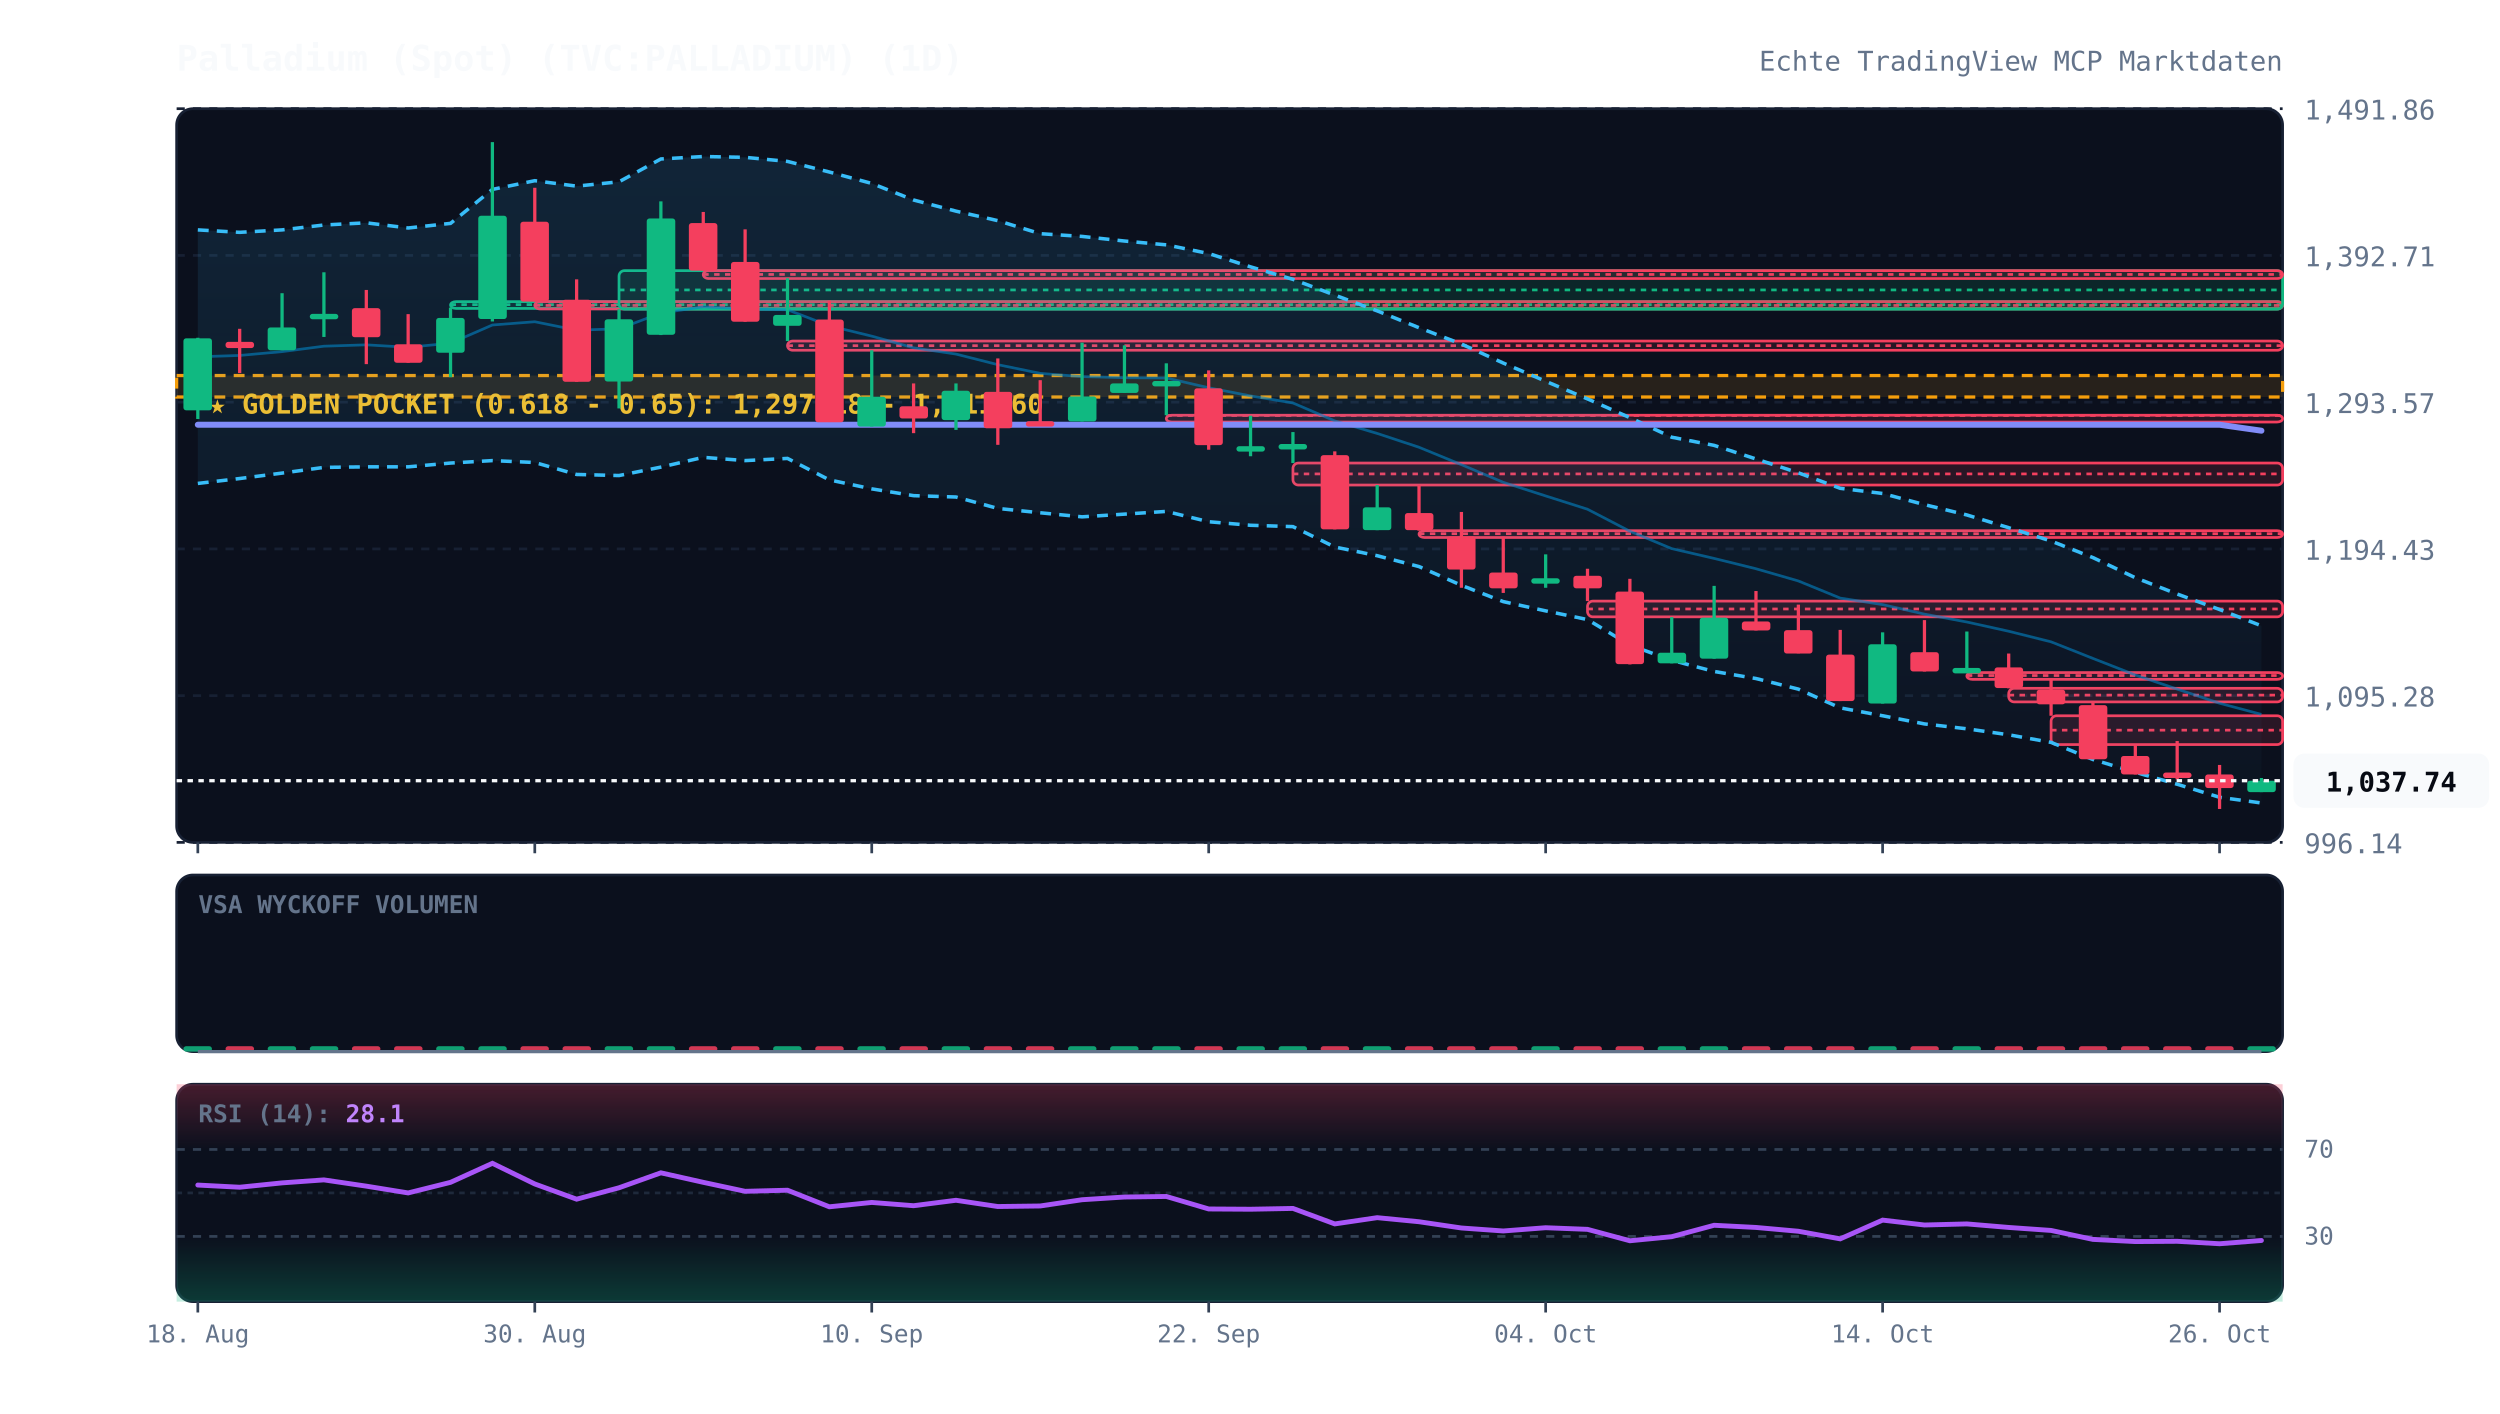
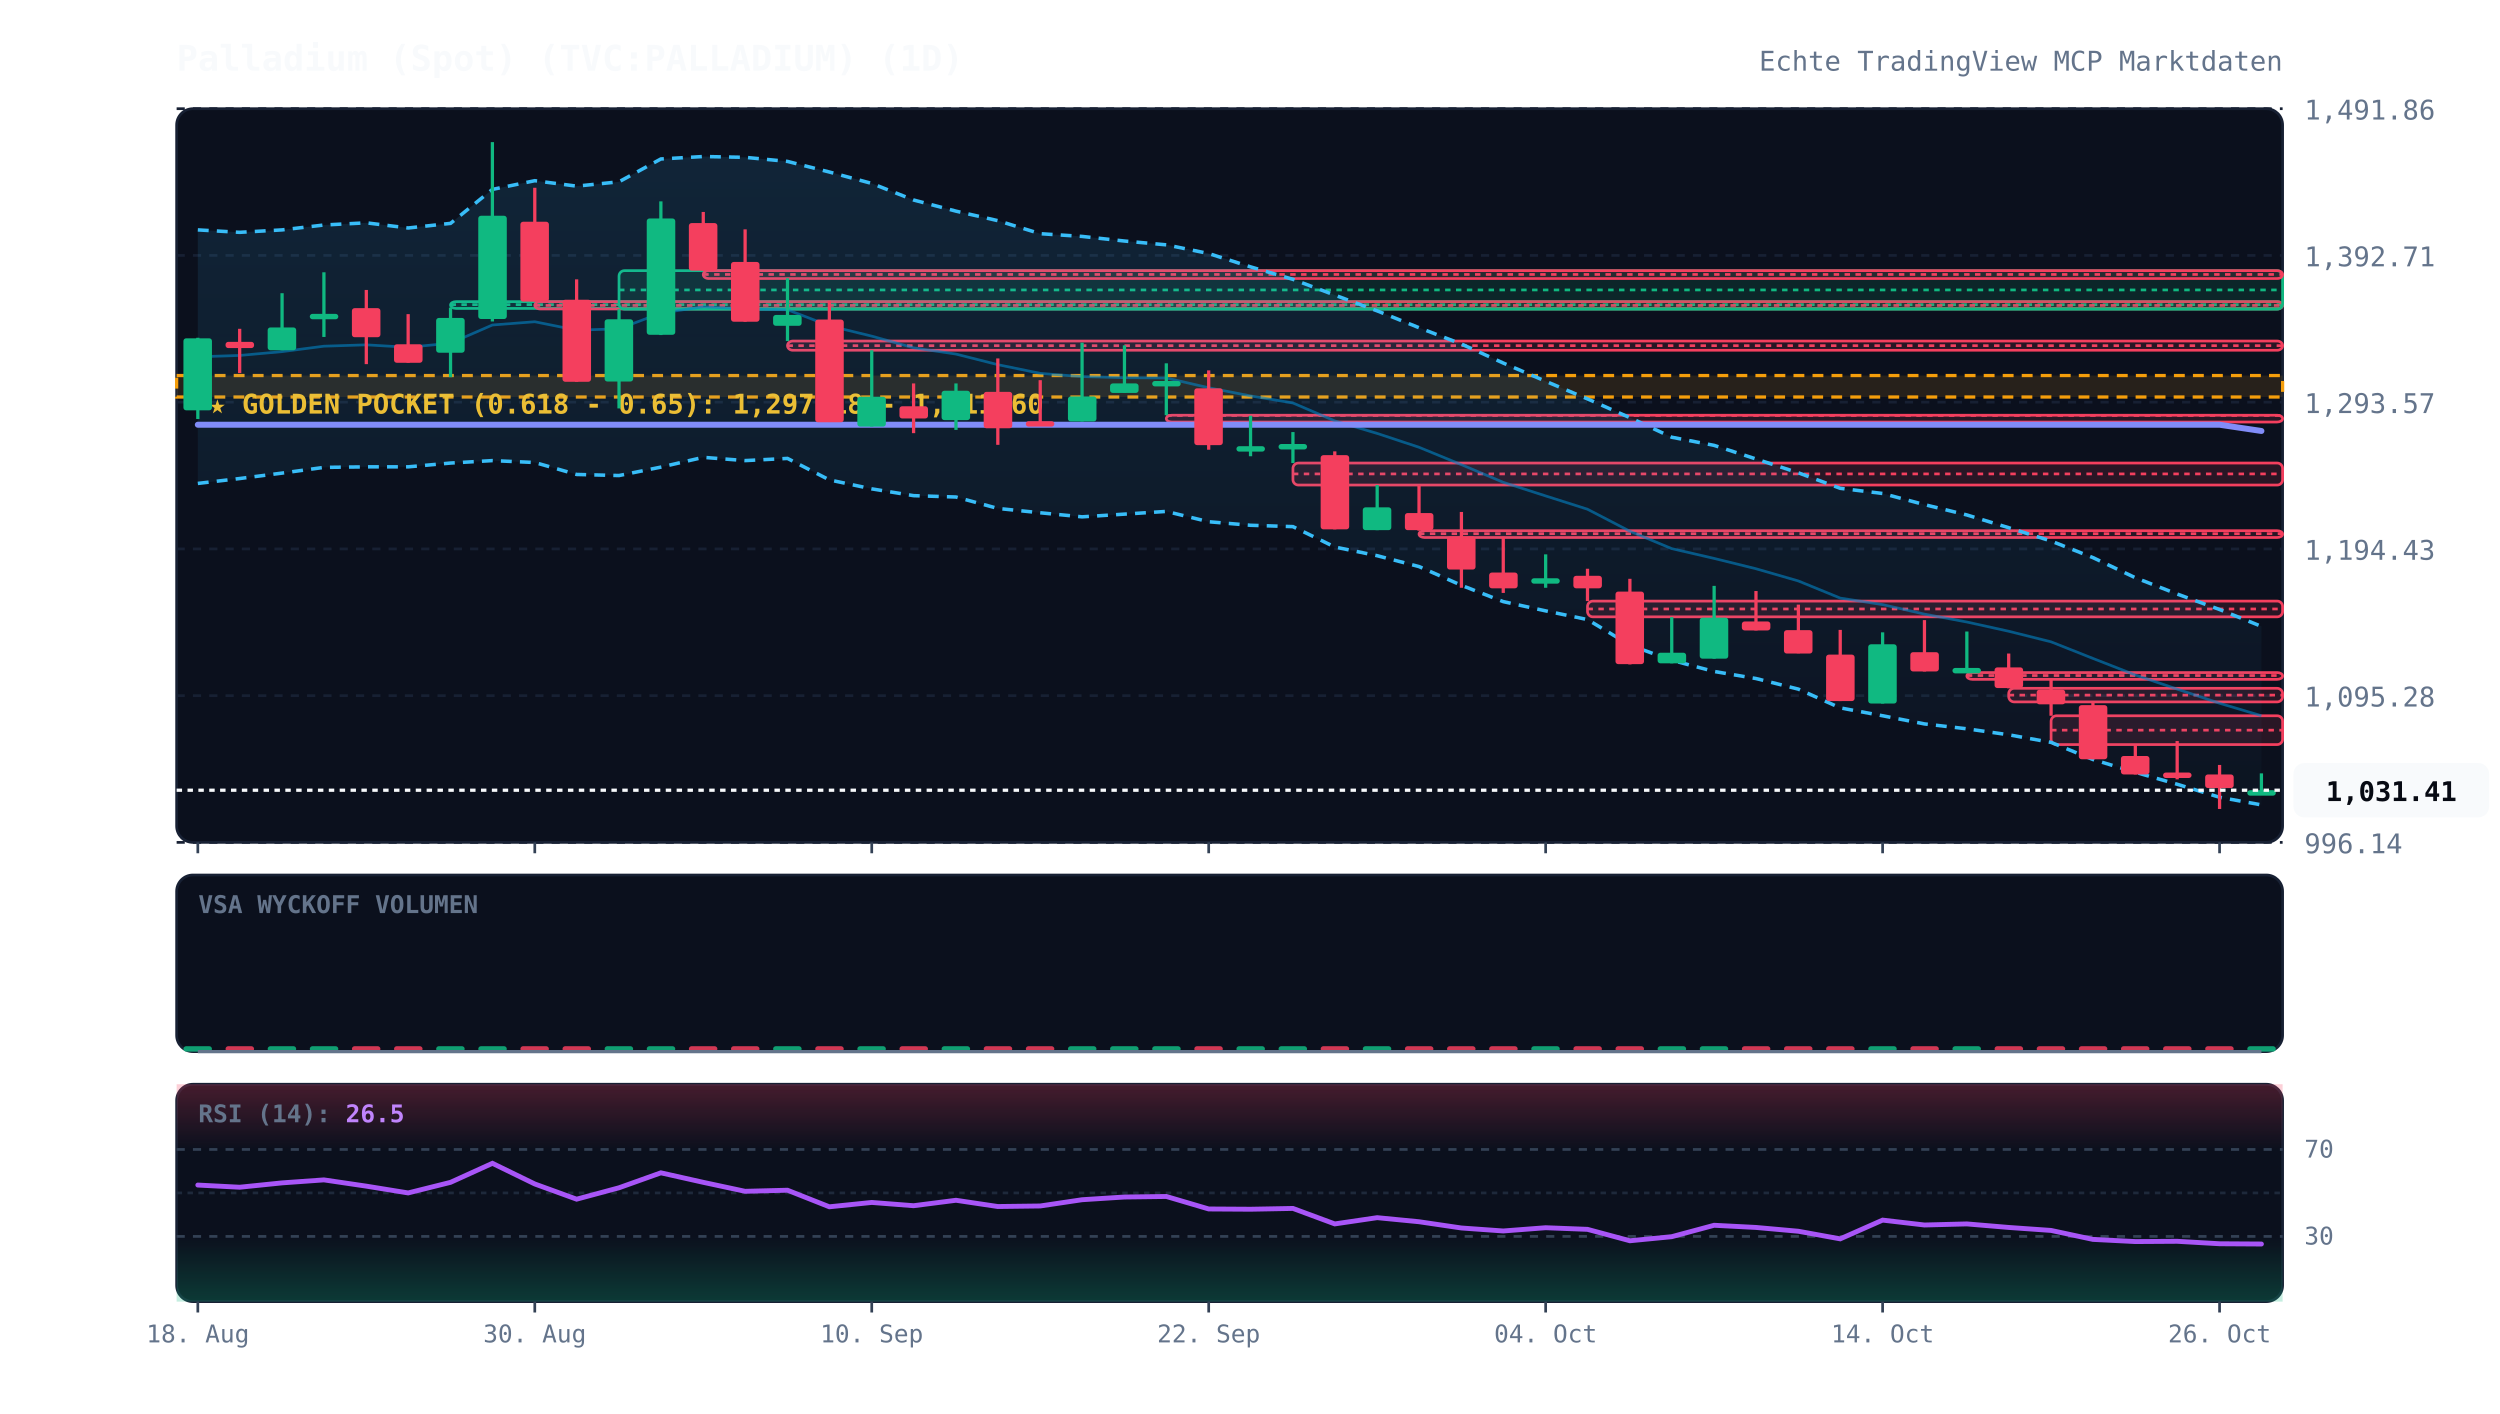
<svg xmlns="http://www.w3.org/2000/svg" viewBox="0 0 920 520" width="100%" height="100%" style="background:#070a13; font-family:'JetBrains Mono', monospace;">
  <defs>
    <linearGradient id="cloud-grad" x1="0%" y1="0%" x2="0%" y2="100%">
      <stop offset="0%" stop-color="#38bdf8" stop-opacity="0.12" />
      <stop offset="100%" stop-color="#38bdf8" stop-opacity="0.02" />
    </linearGradient>
    <linearGradient id="rsi-overbought" x1="0%" y1="0%" x2="0%" y2="100%">
      <stop offset="0%" stop-color="#f43f5e" stop-opacity="0.25" />
      <stop offset="100%" stop-color="#f43f5e" stop-opacity="0.0" />
    </linearGradient>
    <linearGradient id="rsi-oversold" x1="0%" y1="0%" x2="0%" y2="100%">
      <stop offset="0%" stop-color="#10b981" stop-opacity="0.0" />
      <stop offset="100%" stop-color="#10b981" stop-opacity="0.25" />
    </linearGradient>
  </defs>
  <rect x="65" y="40" width="775" height="270" fill="#0b101d" rx="6" stroke="#172033" stroke-width="1" />
  <rect x="65" y="322" width="775" height="65" fill="#0b101d" rx="6" stroke="#172033" stroke-width="1" />
  <rect x="65" y="399" width="775" height="80" fill="#0b101d" rx="6" stroke="#172033" stroke-width="1" />
  <line x1="65" y1="310.0" x2="840" y2="310.0" stroke="#172033" stroke-dasharray="3,3" stroke-width="1" />
  <text x="848" y="314.0" fill="#64748b" font-size="10" text-anchor="start">996.14</text>
  <line x1="65" y1="256.0" x2="840" y2="256.0" stroke="#172033" stroke-dasharray="3,3" stroke-width="1" />
  <text x="848" y="260.0" fill="#64748b" font-size="10" text-anchor="start">1,095.28</text>
  <line x1="65" y1="202.0" x2="840" y2="202.0" stroke="#172033" stroke-dasharray="3,3" stroke-width="1" />
  <text x="848" y="206.0" fill="#64748b" font-size="10" text-anchor="start">1,194.43</text>
  <line x1="65" y1="148.0" x2="840" y2="148.0" stroke="#172033" stroke-dasharray="3,3" stroke-width="1" />
  <text x="848" y="152.0" fill="#64748b" font-size="10" text-anchor="start">1,293.57</text>
  <line x1="65" y1="94.0" x2="840" y2="94.0" stroke="#172033" stroke-dasharray="3,3" stroke-width="1" />
  <text x="848" y="98.0" fill="#64748b" font-size="10" text-anchor="start">1,392.71</text>
  <line x1="65" y1="40.0" x2="840" y2="40.0" stroke="#172033" stroke-dasharray="3,3" stroke-width="1" />
  <text x="848" y="44.0" fill="#64748b" font-size="10" text-anchor="start">1,491.86</text>
  <rect x="65" y="138.2" width="775" height="7.9" fill="rgba(245, 158, 11, 0.12)" stroke="#f59e0b" stroke-dasharray="4,3" stroke-width="1.2" />
  <text x="77" y="152.2" fill="#fbbf24" font-size="10" font-weight="bold">★ GOLDEN POCKET (0.618 - 0.65): 1,297.18 - 1,311.60</text>
  <rect x="165.8" y="111.0" width="674.2" height="2.5" fill="rgba(16, 185, 129, 0.13)" stroke="#10b981" stroke-width="1" rx="2" />
  <line x1="165.8" y1="112.1" x2="840" y2="112.1" stroke="#10b981" stroke-dasharray="2,2" stroke-width="1" />
  <rect x="196.8" y="111.0" width="643.2" height="2.7" fill="rgba(244, 63, 94, 0.13)" stroke="#f43f5e" stroke-width="1" rx="2" />
  <line x1="196.8" y1="112.4" x2="840" y2="112.4" stroke="#f43f5e" stroke-dasharray="2,2" stroke-width="1" />
  <rect x="227.8" y="99.6" width="612.2" height="14.2" fill="rgba(16, 185, 129, 0.13)" stroke="#10b981" stroke-width="1" rx="2" />
  <line x1="227.8" y1="106.7" x2="840" y2="106.7" stroke="#10b981" stroke-dasharray="2,2" stroke-width="1" />
  <rect x="258.8" y="99.6" width="581.2" height="2.9" fill="rgba(244, 63, 94, 0.13)" stroke="#f43f5e" stroke-width="1" rx="2" />
  <line x1="258.8" y1="101.0" x2="840" y2="101.0" stroke="#f43f5e" stroke-dasharray="2,2" stroke-width="1" />
  <rect x="289.8" y="125.5" width="550.2" height="3.4" fill="rgba(244, 63, 94, 0.13)" stroke="#f43f5e" stroke-width="1" rx="2" />
  <line x1="289.8" y1="127.2" x2="840" y2="127.2" stroke="#f43f5e" stroke-dasharray="2,2" stroke-width="1" />
  <rect x="429.2" y="152.8" width="410.8" height="2.5" fill="rgba(244, 63, 94, 0.13)" stroke="#f43f5e" stroke-width="1" rx="2" />
  <line x1="429.2" y1="152.9" x2="840" y2="152.9" stroke="#f43f5e" stroke-dasharray="2,2" stroke-width="1" />
  <rect x="475.8" y="170.4" width="364.2" height="8.1" fill="rgba(244, 63, 94, 0.13)" stroke="#f43f5e" stroke-width="1" rx="2" />
  <line x1="475.8" y1="174.4" x2="840" y2="174.4" stroke="#f43f5e" stroke-dasharray="2,2" stroke-width="1" />
  <rect x="522.2" y="195.3" width="317.8" height="2.5" fill="rgba(244, 63, 94, 0.13)" stroke="#f43f5e" stroke-width="1" rx="2" />
  <line x1="522.2" y1="196.4" x2="840" y2="196.4" stroke="#f43f5e" stroke-dasharray="2,2" stroke-width="1" />
  <rect x="584.2" y="221.2" width="255.8" height="5.8" fill="rgba(244, 63, 94, 0.13)" stroke="#f43f5e" stroke-width="1" rx="2" />
  <line x1="584.2" y1="224.1" x2="840" y2="224.1" stroke="#f43f5e" stroke-dasharray="2,2" stroke-width="1" />
  <rect x="723.8" y="247.5" width="116.2" height="2.5" fill="rgba(244, 63, 94, 0.13)" stroke="#f43f5e" stroke-width="1" rx="2" />
  <line x1="723.8" y1="248.6" x2="840" y2="248.6" stroke="#f43f5e" stroke-dasharray="2,2" stroke-width="1" />
  <rect x="739.2" y="253.3" width="100.8" height="5.0" fill="rgba(244, 63, 94, 0.13)" stroke="#f43f5e" stroke-width="1" rx="2" />
  <line x1="739.2" y1="255.8" x2="840" y2="255.8" stroke="#f43f5e" stroke-dasharray="2,2" stroke-width="1" />
  <rect x="754.8" y="263.4" width="85.2" height="10.6" fill="rgba(244, 63, 94, 0.13)" stroke="#f43f5e" stroke-width="1" rx="2" />
  <line x1="754.8" y1="268.7" x2="840" y2="268.7" stroke="#f43f5e" stroke-dasharray="2,2" stroke-width="1" />
-   <polygon points="72.8,84.6 88.2,85.5 103.8,84.6 119.2,82.8 134.8,82.0 150.2,83.9 165.8,82.2 181.2,69.7 196.8,66.5 212.2,68.5 227.8,66.9 243.2,58.5 258.8,57.6 274.2,57.9 289.8,59.4 305.2,63.3 320.8,67.5 336.2,73.6 351.8,77.7 367.2,81.2 382.8,86.0 398.2,87.0 413.8,88.7 429.2,90.1 444.8,93.3 460.2,98.2 475.8,102.8 491.2,108.6 506.8,114.4 522.2,120.6 537.8,126.6 553.2,133.6 568.8,140.3 584.2,146.8 599.8,153.7 615.2,160.9 630.8,163.9 646.2,168.9 661.8,174.0 677.2,179.7 692.8,181.6 708.2,185.7 723.8,189.5 739.2,194.2 754.8,199.1 770.2,205.2 785.8,212.6 801.2,218.6 816.8,224.3 832.2,230.3 832.2,295.5 816.8,293.4 801.2,288.6 785.8,284.2 770.2,279.5 754.8,273.2 739.2,270.4 723.8,268.2 708.2,266.4 692.8,263.4 677.2,260.5 661.8,253.6 646.2,249.7 630.8,247.1 615.2,243.0 599.8,237.4 584.2,228.0 568.8,224.8 553.2,221.4 537.8,215.4 522.2,208.5 506.8,204.5 491.2,201.3 475.8,193.8 460.2,193.3 444.8,192.0 429.2,188.2 413.8,189.2 398.2,190.2 382.8,188.7 367.2,187.1 351.8,182.9 336.2,182.4 320.8,179.9 305.2,176.6 289.8,168.7 274.2,169.5 258.8,168.3 243.2,171.9 227.8,175.0 212.2,174.6 196.8,170.2 181.2,169.5 165.8,170.4 150.2,171.8 134.8,171.8 119.2,172.0 103.8,174.1 88.2,176.1 72.8,177.9" fill="url(#cloud-grad)" />
-   <polyline points="72.8,84.6 88.2,85.5 103.8,84.6 119.2,82.8 134.8,82.0 150.2,83.9 165.8,82.2 181.2,69.7 196.8,66.5 212.2,68.5 227.8,66.9 243.2,58.5 258.8,57.6 274.2,57.9 289.8,59.4 305.2,63.3 320.8,67.5 336.2,73.6 351.8,77.7 367.2,81.2 382.8,86.0 398.2,87.0 413.8,88.7 429.2,90.1 444.8,93.3 460.2,98.2 475.8,102.8 491.2,108.6 506.8,114.4 522.2,120.6 537.8,126.6 553.2,133.6 568.8,140.3 584.2,146.8 599.8,153.7 615.2,160.9 630.8,163.9 646.2,168.9 661.8,174.0 677.2,179.7 692.8,181.6 708.2,185.7 723.8,189.5 739.2,194.2 754.8,199.1 770.2,205.2 785.8,212.6 801.2,218.6 816.8,224.3 832.2,230.3" fill="none" stroke="#38bdf8" stroke-width="1.3" stroke-dasharray="4,3" />
-   <polyline points="72.8,177.9 88.2,176.1 103.8,174.1 119.2,172.0 134.8,171.8 150.2,171.8 165.8,170.4 181.2,169.5 196.8,170.2 212.2,174.6 227.8,175.0 243.2,171.9 258.8,168.3 274.2,169.5 289.8,168.7 305.2,176.6 320.8,179.9 336.2,182.4 351.8,182.9 367.2,187.1 382.8,188.7 398.2,190.2 413.8,189.2 429.2,188.2 444.8,192.0 460.2,193.3 475.8,193.8 491.2,201.3 506.8,204.5 522.2,208.5 537.8,215.4 553.2,221.4 568.8,224.8 584.2,228.0 599.8,237.4 615.2,243.0 630.8,247.1 646.2,249.7 661.8,253.6 677.2,260.5 692.8,263.4 708.2,266.4 723.8,268.2 739.2,270.4 754.8,273.2 770.2,279.5 785.8,284.2 801.2,288.6 816.8,293.4 832.2,295.5" fill="none" stroke="#38bdf8" stroke-width="1.3" stroke-dasharray="4,3" />
-   <polyline points="72.8,131.3 88.2,130.8 103.8,129.4 119.2,127.4 134.8,126.9 150.2,127.8 165.8,126.3 181.2,119.6 196.8,118.4 212.2,121.5 227.8,121.0 243.2,115.2 258.8,112.9 274.2,113.7 289.8,114.0 305.2,119.9 320.8,123.7 336.2,128.0 351.8,130.3 367.2,134.2 382.8,137.4 398.2,138.6 413.8,139.0 429.2,139.1 444.8,142.7 460.2,145.7 475.8,148.3 491.2,154.9 506.8,159.5 522.2,164.6 537.8,171.0 553.2,177.5 568.8,182.5 584.2,187.4 599.8,195.5 615.2,201.9 630.8,205.5 646.2,209.3 661.8,213.8 677.2,220.1 692.8,222.5 708.2,226.0 723.8,228.9 739.2,232.3 754.8,236.2 770.2,242.3 785.8,248.4 801.2,253.6 816.8,258.8 832.2,262.9" fill="none" stroke="#0284c7" stroke-width="1.0" stroke-opacity="0.6" />
-   <polyline points="72.8,156.3 88.2,156.3 103.8,156.3 119.2,156.3 134.8,156.3 150.2,156.3 165.8,156.3 181.2,156.3 196.8,156.3 212.2,156.3 227.8,156.3 243.2,156.3 258.8,156.3 274.2,156.3 289.8,156.3 305.2,156.3 320.8,156.3 336.2,156.3 351.8,156.3 367.2,156.3 382.8,156.3 398.2,156.3 413.8,156.3 429.2,156.3 444.8,156.3 460.2,156.3 475.8,156.3 491.2,156.3 506.8,156.3 522.2,156.3 537.8,156.3 553.2,156.3 568.8,156.3 584.2,156.3 599.8,156.3 615.2,156.3 630.8,156.3 646.2,156.3 661.8,156.3 677.2,156.3 692.8,156.3 708.2,156.3 723.8,156.3 739.2,156.3 754.8,156.3 770.2,156.3 785.8,156.3 801.2,156.3 816.8,156.3 832.2,158.5" fill="none" stroke="#818cf8" stroke-width="2.2" stroke-linecap="round" />
+   <polygon points="72.8,84.6 88.2,85.5 103.8,84.6 119.2,82.8 134.8,82.0 150.2,83.9 165.8,82.2 181.2,69.7 196.8,66.5 212.2,68.5 227.8,66.9 243.2,58.5 258.8,57.6 274.2,57.9 289.8,59.4 305.2,63.3 320.8,67.5 336.2,73.6 351.8,77.7 367.2,81.2 382.8,86.0 398.2,87.0 413.8,88.7 429.2,90.1 444.8,93.3 460.2,98.2 475.8,102.8 491.2,108.6 506.8,114.4 522.2,120.6 537.8,126.6 553.2,133.6 568.8,140.3 584.2,146.8 599.8,153.7 615.2,160.9 630.8,163.9 646.2,168.9 661.8,174.0 677.2,179.7 692.8,181.6 708.2,185.7 723.8,189.5 739.2,194.2 754.8,199.1 770.2,205.2 785.8,212.6 801.2,218.6 816.8,224.3 832.2,230.5 832.2,296.2 816.8,293.4 801.2,288.6 785.8,284.2 770.2,279.5 754.8,273.2 739.2,270.4 723.8,268.2 708.2,266.4 692.8,263.4 677.2,260.5 661.8,253.6 646.2,249.7 630.8,247.1 615.2,243.0 599.8,237.4 584.2,228.0 568.8,224.8 553.2,221.4 537.8,215.4 522.2,208.5 506.8,204.5 491.2,201.3 475.8,193.8 460.2,193.3 444.8,192.0 429.2,188.2 413.8,189.2 398.2,190.2 382.8,188.7 367.2,187.1 351.8,182.9 336.2,182.4 320.8,179.9 305.2,176.6 289.8,168.7 274.2,169.5 258.8,168.3 243.2,171.9 227.8,175.0 212.2,174.6 196.8,170.2 181.2,169.5 165.8,170.4 150.2,171.8 134.8,171.8 119.2,172.0 103.8,174.1 88.2,176.1 72.8,177.9" fill="url(#cloud-grad)" />
+   <polyline points="72.8,84.6 88.2,85.5 103.8,84.6 119.2,82.8 134.8,82.0 150.2,83.9 165.8,82.2 181.2,69.7 196.8,66.5 212.2,68.5 227.8,66.9 243.2,58.5 258.8,57.6 274.2,57.9 289.8,59.4 305.2,63.3 320.8,67.5 336.2,73.6 351.8,77.7 367.2,81.2 382.8,86.0 398.2,87.0 413.8,88.7 429.2,90.1 444.8,93.3 460.2,98.2 475.8,102.8 491.2,108.6 506.8,114.4 522.2,120.6 537.8,126.6 553.2,133.6 568.8,140.3 584.2,146.8 599.8,153.7 615.2,160.9 630.8,163.9 646.2,168.9 661.8,174.0 677.2,179.7 692.8,181.6 708.2,185.7 723.8,189.5 739.2,194.2 754.8,199.1 770.2,205.2 785.8,212.6 801.2,218.6 816.8,224.3 832.2,230.5" fill="none" stroke="#38bdf8" stroke-width="1.3" stroke-dasharray="4,3" />
+   <polyline points="72.8,177.9 88.2,176.1 103.8,174.1 119.2,172.0 134.8,171.8 150.2,171.8 165.8,170.4 181.2,169.5 196.8,170.2 212.2,174.6 227.8,175.0 243.2,171.9 258.8,168.3 274.2,169.5 289.8,168.7 305.2,176.6 320.8,179.9 336.2,182.4 351.8,182.9 367.2,187.1 382.8,188.7 398.2,190.2 413.8,189.2 429.2,188.2 444.8,192.0 460.2,193.3 475.8,193.8 491.2,201.3 506.8,204.5 522.2,208.5 537.8,215.4 553.2,221.4 568.8,224.8 584.2,228.0 599.8,237.4 615.2,243.0 630.8,247.1 646.2,249.7 661.8,253.6 677.2,260.5 692.8,263.4 708.2,266.4 723.8,268.2 739.2,270.4 754.8,273.2 770.2,279.5 785.8,284.2 801.2,288.6 816.8,293.4 832.2,296.2" fill="none" stroke="#38bdf8" stroke-width="1.3" stroke-dasharray="4,3" />
+   <polyline points="72.8,131.3 88.2,130.8 103.8,129.4 119.2,127.4 134.8,126.9 150.2,127.8 165.8,126.3 181.2,119.6 196.8,118.4 212.2,121.5 227.8,121.0 243.2,115.2 258.8,112.9 274.2,113.7 289.8,114.0 305.2,119.9 320.8,123.7 336.2,128.0 351.8,130.3 367.2,134.2 382.8,137.4 398.2,138.6 413.8,139.0 429.2,139.1 444.8,142.7 460.2,145.7 475.8,148.3 491.2,154.9 506.8,159.5 522.2,164.6 537.8,171.0 553.2,177.5 568.8,182.5 584.2,187.4 599.8,195.5 615.2,201.9 630.8,205.5 646.2,209.3 661.8,213.8 677.2,220.1 692.8,222.5 708.2,226.0 723.8,228.9 739.2,232.3 754.8,236.2 770.2,242.3 785.8,248.4 801.2,253.6 816.8,258.8 832.2,263.4" fill="none" stroke="#0284c7" stroke-width="1.0" stroke-opacity="0.6" />
+   <polyline points="72.8,156.3 88.2,156.3 103.8,156.3 119.2,156.3 134.8,156.3 150.2,156.3 165.8,156.3 181.2,156.3 196.8,156.3 212.2,156.3 227.8,156.3 243.2,156.3 258.8,156.3 274.2,156.3 289.8,156.3 305.2,156.3 320.8,156.3 336.2,156.3 351.8,156.3 367.2,156.3 382.8,156.3 398.2,156.3 413.8,156.3 429.2,156.3 444.8,156.3 460.2,156.3 475.8,156.3 491.2,156.3 506.8,156.3 522.2,156.3 537.8,156.3 553.2,156.3 568.8,156.3 584.2,156.3 599.8,156.3 615.2,156.3 630.8,156.3 646.2,156.3 661.8,156.3 677.2,156.3 692.8,156.3 708.2,156.3 723.8,156.3 739.2,156.3 754.8,156.3 770.2,156.3 785.8,156.3 801.2,156.3 816.8,156.3 832.2,158.6" fill="none" stroke="#818cf8" stroke-width="2.2" stroke-linecap="round" />
  <line x1="72.8" y1="124.3" x2="72.8" y2="154.2" stroke="#10b981" stroke-width="1.2" />
  <rect x="67.5" y="124.5" width="10.5" height="26.5" fill="#10b981" rx="1" />
  <line x1="88.2" y1="121.0" x2="88.2" y2="137.3" stroke="#f43f5e" stroke-width="1.2" />
  <rect x="83.0" y="125.8" width="10.5" height="2.3" fill="#f43f5e" rx="1" />
  <line x1="103.8" y1="107.9" x2="103.8" y2="128.9" stroke="#10b981" stroke-width="1.2" />
  <rect x="98.5" y="120.5" width="10.5" height="8.4" fill="#10b981" rx="1" />
  <line x1="119.2" y1="100.2" x2="119.2" y2="124.0" stroke="#10b981" stroke-width="1.2" />
  <rect x="114.0" y="115.5" width="10.5" height="2.0" fill="#10b981" rx="1" />
  <line x1="134.8" y1="106.7" x2="134.8" y2="134.0" stroke="#f43f5e" stroke-width="1.2" />
  <rect x="129.5" y="113.4" width="10.5" height="10.7" fill="#f43f5e" rx="1" />
  <line x1="150.2" y1="115.6" x2="150.2" y2="133.5" stroke="#f43f5e" stroke-width="1.2" />
  <rect x="145.0" y="126.7" width="10.5" height="6.8" fill="#f43f5e" rx="1" />
  <line x1="165.8" y1="113.2" x2="165.8" y2="138.8" stroke="#10b981" stroke-width="1.2" />
  <rect x="160.5" y="117.0" width="10.5" height="12.8" fill="#10b981" rx="1" />
  <line x1="181.2" y1="52.3" x2="181.2" y2="118.3" stroke="#10b981" stroke-width="1.2" />
  <rect x="176.0" y="79.4" width="10.5" height="38.0" fill="#10b981" rx="1" />
  <line x1="196.8" y1="69.1" x2="196.8" y2="111.0" stroke="#f43f5e" stroke-width="1.2" />
  <rect x="191.5" y="81.6" width="10.5" height="29.4" fill="#f43f5e" rx="1" />
  <line x1="212.2" y1="102.8" x2="212.2" y2="140.5" stroke="#f43f5e" stroke-width="1.2" />
  <rect x="207.0" y="110.3" width="10.5" height="30.2" fill="#f43f5e" rx="1" />
  <line x1="227.8" y1="113.8" x2="227.8" y2="150.3" stroke="#10b981" stroke-width="1.2" />
  <rect x="222.5" y="117.5" width="10.5" height="22.9" fill="#10b981" rx="1" />
  <line x1="243.2" y1="74.1" x2="243.2" y2="123.3" stroke="#10b981" stroke-width="1.2" />
  <rect x="238.0" y="80.4" width="10.5" height="42.8" fill="#10b981" rx="1" />
  <line x1="258.8" y1="78.0" x2="258.8" y2="99.6" stroke="#f43f5e" stroke-width="1.2" />
  <rect x="253.5" y="82.1" width="10.5" height="17.5" fill="#f43f5e" rx="1" />
  <line x1="274.2" y1="84.4" x2="274.2" y2="118.4" stroke="#f43f5e" stroke-width="1.2" />
  <rect x="269.0" y="96.4" width="10.5" height="22.0" fill="#f43f5e" rx="1" />
  <line x1="289.8" y1="102.4" x2="289.8" y2="125.5" stroke="#10b981" stroke-width="1.2" />
  <rect x="284.5" y="115.9" width="10.5" height="4.0" fill="#10b981" rx="1" />
  <line x1="305.2" y1="110.6" x2="305.2" y2="155.3" stroke="#f43f5e" stroke-width="1.2" />
  <rect x="300.0" y="117.6" width="10.5" height="37.8" fill="#f43f5e" rx="1" />
  <line x1="320.8" y1="128.9" x2="320.8" y2="157.0" stroke="#10b981" stroke-width="1.2" />
  <rect x="315.5" y="146.0" width="10.5" height="11.0" fill="#10b981" rx="1" />
  <line x1="336.2" y1="141.1" x2="336.2" y2="159.4" stroke="#f43f5e" stroke-width="1.2" />
  <rect x="331.0" y="149.5" width="10.5" height="4.5" fill="#f43f5e" rx="1" />
  <line x1="351.8" y1="141.1" x2="351.8" y2="158.2" stroke="#10b981" stroke-width="1.2" />
  <rect x="346.5" y="143.8" width="10.5" height="10.8" fill="#10b981" rx="1" />
  <line x1="367.2" y1="131.9" x2="367.2" y2="163.7" stroke="#f43f5e" stroke-width="1.2" />
  <rect x="362.0" y="144.2" width="10.5" height="13.4" fill="#f43f5e" rx="1" />
  <line x1="382.8" y1="139.9" x2="382.8" y2="156.7" stroke="#f43f5e" stroke-width="1.2" />
  <rect x="377.5" y="155.0" width="10.5" height="2.0" fill="#f43f5e" rx="1" />
  <line x1="398.2" y1="126.1" x2="398.2" y2="155.1" stroke="#10b981" stroke-width="1.2" />
  <rect x="393.0" y="145.9" width="10.5" height="9.2" fill="#10b981" rx="1" />
  <line x1="413.8" y1="127.1" x2="413.8" y2="144.5" stroke="#10b981" stroke-width="1.2" />
  <rect x="408.5" y="141.1" width="10.5" height="3.5" fill="#10b981" rx="1" />
  <line x1="429.2" y1="133.7" x2="429.2" y2="152.8" stroke="#10b981" stroke-width="1.2" />
  <rect x="424.0" y="140.2" width="10.5" height="2.0" fill="#10b981" rx="1" />
  <line x1="444.8" y1="136.3" x2="444.8" y2="165.5" stroke="#f43f5e" stroke-width="1.2" />
  <rect x="439.5" y="142.9" width="10.5" height="20.9" fill="#f43f5e" rx="1" />
  <line x1="460.2" y1="153.0" x2="460.2" y2="167.9" stroke="#10b981" stroke-width="1.2" />
  <rect x="455.0" y="164.2" width="10.5" height="2.0" fill="#10b981" rx="1" />
  <line x1="475.8" y1="159.0" x2="475.8" y2="170.4" stroke="#10b981" stroke-width="1.2" />
  <rect x="470.5" y="163.4" width="10.5" height="2.0" fill="#10b981" rx="1" />
  <line x1="491.2" y1="166.1" x2="491.2" y2="194.8" stroke="#f43f5e" stroke-width="1.2" />
  <rect x="486.0" y="167.5" width="10.5" height="27.3" fill="#f43f5e" rx="1" />
  <line x1="506.8" y1="178.5" x2="506.8" y2="195.1" stroke="#10b981" stroke-width="1.2" />
  <rect x="501.5" y="186.7" width="10.5" height="8.4" fill="#10b981" rx="1" />
  <line x1="522.2" y1="178.5" x2="522.2" y2="195.3" stroke="#f43f5e" stroke-width="1.2" />
  <rect x="517.0" y="188.8" width="10.5" height="6.3" fill="#f43f5e" rx="1" />
  <line x1="537.8" y1="188.4" x2="537.8" y2="216.3" stroke="#f43f5e" stroke-width="1.2" />
  <rect x="532.5" y="197.4" width="10.5" height="12.2" fill="#f43f5e" rx="1" />
  <line x1="553.2" y1="197.5" x2="553.2" y2="218.2" stroke="#f43f5e" stroke-width="1.2" />
  <rect x="548.0" y="210.7" width="10.5" height="5.8" fill="#f43f5e" rx="1" />
  <line x1="568.8" y1="204.0" x2="568.8" y2="216.3" stroke="#10b981" stroke-width="1.2" />
  <rect x="563.5" y="212.8" width="10.5" height="2.0" fill="#10b981" rx="1" />
  <line x1="584.2" y1="209.3" x2="584.2" y2="221.2" stroke="#f43f5e" stroke-width="1.2" />
  <rect x="579.0" y="211.9" width="10.5" height="4.6" fill="#f43f5e" rx="1" />
  <line x1="599.8" y1="213.0" x2="599.8" y2="244.5" stroke="#f43f5e" stroke-width="1.2" />
  <rect x="594.5" y="217.7" width="10.5" height="26.7" fill="#f43f5e" rx="1" />
  <line x1="615.2" y1="227.1" x2="615.2" y2="244.1" stroke="#10b981" stroke-width="1.2" />
  <rect x="610.0" y="240.2" width="10.5" height="3.9" fill="#10b981" rx="1" />
  <line x1="630.8" y1="215.6" x2="630.8" y2="242.4" stroke="#10b981" stroke-width="1.2" />
  <rect x="625.5" y="227.3" width="10.5" height="15.1" fill="#10b981" rx="1" />
  <line x1="646.2" y1="217.5" x2="646.2" y2="232.0" stroke="#f43f5e" stroke-width="1.2" />
  <rect x="641.0" y="228.7" width="10.5" height="3.3" fill="#f43f5e" rx="1" />
  <line x1="661.8" y1="222.5" x2="661.8" y2="240.4" stroke="#f43f5e" stroke-width="1.2" />
  <rect x="656.5" y="231.9" width="10.5" height="8.6" fill="#f43f5e" rx="1" />
  <line x1="677.2" y1="231.8" x2="677.2" y2="258.0" stroke="#f43f5e" stroke-width="1.2" />
  <rect x="672.0" y="240.9" width="10.5" height="17.1" fill="#f43f5e" rx="1" />
  <line x1="692.8" y1="232.7" x2="692.8" y2="258.9" stroke="#10b981" stroke-width="1.2" />
  <rect x="687.5" y="237.1" width="10.5" height="21.8" fill="#10b981" rx="1" />
  <line x1="708.2" y1="228.2" x2="708.2" y2="247.1" stroke="#f43f5e" stroke-width="1.2" />
  <rect x="703.0" y="240.0" width="10.5" height="7.1" fill="#f43f5e" rx="1" />
  <line x1="723.8" y1="232.4" x2="723.8" y2="247.5" stroke="#10b981" stroke-width="1.2" />
  <rect x="718.5" y="245.8" width="10.5" height="2.0" fill="#10b981" rx="1" />
  <line x1="739.2" y1="240.5" x2="739.2" y2="253.3" stroke="#f43f5e" stroke-width="1.2" />
  <rect x="734.0" y="245.6" width="10.5" height="7.6" fill="#f43f5e" rx="1" />
  <line x1="754.8" y1="249.7" x2="754.8" y2="263.4" stroke="#f43f5e" stroke-width="1.2" />
  <rect x="749.5" y="253.8" width="10.5" height="5.4" fill="#f43f5e" rx="1" />
  <line x1="770.2" y1="258.3" x2="770.2" y2="279.4" stroke="#f43f5e" stroke-width="1.2" />
  <rect x="765.0" y="259.5" width="10.5" height="19.9" fill="#f43f5e" rx="1" />
  <line x1="785.8" y1="274.0" x2="785.8" y2="285.0" stroke="#f43f5e" stroke-width="1.2" />
  <rect x="780.5" y="278.2" width="10.5" height="6.8" fill="#f43f5e" rx="1" />
  <line x1="801.2" y1="272.7" x2="801.2" y2="286.8" stroke="#f43f5e" stroke-width="1.2" />
  <rect x="796.0" y="284.3" width="10.5" height="2.0" fill="#f43f5e" rx="1" />
  <line x1="816.8" y1="281.5" x2="816.8" y2="297.7" stroke="#f43f5e" stroke-width="1.2" />
  <rect x="811.5" y="285.0" width="10.5" height="5.0" fill="#f43f5e" rx="1" />
-   <line x1="832.2" y1="286.3" x2="832.2" y2="291.5" stroke="#10b981" stroke-width="1.2" />
-   <rect x="827.0" y="287.3" width="10.5" height="4.2" fill="#10b981" rx="1" />
-   <line x1="65" y1="287.3" x2="840" y2="287.3" stroke="#f8fafc" stroke-width="1.2" stroke-dasharray="2,2" />
-   <rect x="844" y="277.3" width="72" height="20" fill="#f8fafc" rx="4" />
-   <text x="880" y="291.3" fill="#070a13" font-size="10" font-weight="bold" text-anchor="middle">1,037.74</text>
+   <line x1="832.2" y1="284.6" x2="832.2" y2="291.5" stroke="#10b981" stroke-width="1.2" />
+   <rect x="827.0" y="290.8" width="10.5" height="2.0" fill="#10b981" rx="1" />
+   <line x1="65" y1="290.8" x2="840" y2="290.8" stroke="#f8fafc" stroke-width="1.2" stroke-dasharray="2,2" />
+   <rect x="844" y="280.8" width="72" height="20" fill="#f8fafc" rx="4" />
+   <text x="880" y="294.8" fill="#070a13" font-size="10" font-weight="bold" text-anchor="middle">1,031.41</text>
  <text x="73" y="336" fill="#64748b" font-size="9" font-weight="bold">VSA WYCKOFF VOLUMEN</text>
  <rect x="67.5" y="385.0" width="10.5" height="2.0" fill="#10b981" opacity="0.85" rx="1" />
  <rect x="83.0" y="385.0" width="10.5" height="2.0" fill="#f43f5e" opacity="0.85" rx="1" />
  <rect x="98.5" y="385.0" width="10.5" height="2.0" fill="#10b981" opacity="0.85" rx="1" />
  <rect x="114.0" y="385.0" width="10.5" height="2.0" fill="#10b981" opacity="0.85" rx="1" />
  <rect x="129.5" y="385.0" width="10.5" height="2.0" fill="#f43f5e" opacity="0.85" rx="1" />
  <rect x="145.0" y="385.0" width="10.5" height="2.0" fill="#f43f5e" opacity="0.85" rx="1" />
  <rect x="160.5" y="385.0" width="10.5" height="2.0" fill="#10b981" opacity="0.85" rx="1" />
  <rect x="176.0" y="385.0" width="10.5" height="2.0" fill="#10b981" opacity="0.85" rx="1" />
  <rect x="191.5" y="385.0" width="10.5" height="2.0" fill="#f43f5e" opacity="0.85" rx="1" />
  <rect x="207.0" y="385.0" width="10.5" height="2.0" fill="#f43f5e" opacity="0.85" rx="1" />
  <rect x="222.5" y="385.0" width="10.5" height="2.0" fill="#10b981" opacity="0.85" rx="1" />
  <rect x="238.0" y="385.0" width="10.5" height="2.0" fill="#10b981" opacity="0.85" rx="1" />
  <rect x="253.5" y="385.0" width="10.5" height="2.0" fill="#f43f5e" opacity="0.85" rx="1" />
  <rect x="269.0" y="385.0" width="10.5" height="2.0" fill="#f43f5e" opacity="0.85" rx="1" />
  <rect x="284.5" y="385.0" width="10.5" height="2.0" fill="#10b981" opacity="0.85" rx="1" />
  <rect x="300.0" y="385.0" width="10.5" height="2.0" fill="#f43f5e" opacity="0.85" rx="1" />
  <rect x="315.5" y="385.0" width="10.5" height="2.0" fill="#10b981" opacity="0.85" rx="1" />
  <rect x="331.0" y="385.0" width="10.5" height="2.0" fill="#f43f5e" opacity="0.85" rx="1" />
  <rect x="346.5" y="385.0" width="10.5" height="2.0" fill="#10b981" opacity="0.85" rx="1" />
  <rect x="362.0" y="385.0" width="10.5" height="2.0" fill="#f43f5e" opacity="0.85" rx="1" />
  <rect x="377.5" y="385.0" width="10.5" height="2.0" fill="#f43f5e" opacity="0.85" rx="1" />
  <rect x="393.0" y="385.0" width="10.5" height="2.0" fill="#10b981" opacity="0.85" rx="1" />
  <rect x="408.5" y="385.0" width="10.5" height="2.0" fill="#10b981" opacity="0.85" rx="1" />
  <rect x="424.0" y="385.0" width="10.5" height="2.0" fill="#10b981" opacity="0.85" rx="1" />
  <rect x="439.5" y="385.0" width="10.5" height="2.0" fill="#f43f5e" opacity="0.85" rx="1" />
  <rect x="455.0" y="385.0" width="10.5" height="2.0" fill="#10b981" opacity="0.85" rx="1" />
  <rect x="470.5" y="385.0" width="10.5" height="2.0" fill="#10b981" opacity="0.85" rx="1" />
  <rect x="486.0" y="385.0" width="10.5" height="2.0" fill="#f43f5e" opacity="0.85" rx="1" />
  <rect x="501.5" y="385.0" width="10.5" height="2.0" fill="#10b981" opacity="0.85" rx="1" />
  <rect x="517.0" y="385.0" width="10.5" height="2.0" fill="#f43f5e" opacity="0.85" rx="1" />
  <rect x="532.5" y="385.0" width="10.5" height="2.0" fill="#f43f5e" opacity="0.85" rx="1" />
  <rect x="548.0" y="385.0" width="10.5" height="2.0" fill="#f43f5e" opacity="0.85" rx="1" />
  <rect x="563.5" y="385.0" width="10.5" height="2.0" fill="#10b981" opacity="0.85" rx="1" />
  <rect x="579.0" y="385.0" width="10.5" height="2.0" fill="#f43f5e" opacity="0.85" rx="1" />
  <rect x="594.5" y="385.0" width="10.5" height="2.0" fill="#f43f5e" opacity="0.85" rx="1" />
  <rect x="610.0" y="385.0" width="10.5" height="2.0" fill="#10b981" opacity="0.85" rx="1" />
  <rect x="625.5" y="385.0" width="10.5" height="2.0" fill="#10b981" opacity="0.85" rx="1" />
  <rect x="641.0" y="385.0" width="10.5" height="2.0" fill="#f43f5e" opacity="0.85" rx="1" />
  <rect x="656.5" y="385.0" width="10.5" height="2.0" fill="#f43f5e" opacity="0.85" rx="1" />
  <rect x="672.0" y="385.0" width="10.5" height="2.0" fill="#f43f5e" opacity="0.85" rx="1" />
  <rect x="687.5" y="385.0" width="10.5" height="2.0" fill="#10b981" opacity="0.85" rx="1" />
  <rect x="703.0" y="385.0" width="10.5" height="2.0" fill="#f43f5e" opacity="0.85" rx="1" />
  <rect x="718.5" y="385.0" width="10.5" height="2.0" fill="#10b981" opacity="0.85" rx="1" />
  <rect x="734.0" y="385.0" width="10.5" height="2.0" fill="#f43f5e" opacity="0.85" rx="1" />
  <rect x="749.5" y="385.0" width="10.5" height="2.0" fill="#f43f5e" opacity="0.85" rx="1" />
  <rect x="765.0" y="385.0" width="10.5" height="2.0" fill="#f43f5e" opacity="0.85" rx="1" />
  <rect x="780.5" y="385.0" width="10.5" height="2.0" fill="#f43f5e" opacity="0.85" rx="1" />
  <rect x="796.0" y="385.0" width="10.5" height="2.0" fill="#f43f5e" opacity="0.85" rx="1" />
  <rect x="811.5" y="385.0" width="10.5" height="2.0" fill="#f43f5e" opacity="0.85" rx="1" />
  <rect x="827.0" y="385.0" width="10.5" height="2.0" fill="#10b981" opacity="0.85" rx="1" />
  <polyline points="72.8,387.0 88.2,387.0 103.8,387.0 119.2,387.0 134.8,387.0 150.2,387.0 165.8,387.0 181.2,387.0 196.8,387.0 212.2,387.0 227.8,387.0 243.2,387.0 258.8,387.0 274.2,387.0 289.8,387.0 305.2,387.0 320.8,387.0 336.2,387.0 351.8,387.0 367.2,387.0 382.8,387.0 398.2,387.0 413.8,387.0 429.2,387.0 444.8,387.0 460.2,387.0 475.8,387.0 491.2,387.0 506.8,387.0 522.2,387.0 537.8,387.0 553.2,387.0 568.8,387.0 584.2,387.0 599.8,387.0 615.2,387.0 630.8,387.0 646.2,387.0 661.8,387.0 677.2,387.0 692.8,387.0 708.2,387.0 723.8,387.0 739.2,387.0 754.8,387.0 770.2,387.0 785.8,387.0 801.2,387.0 816.8,387.0 832.2,387.0" fill="none" stroke="#64748b" stroke-width="1.2" />
  <rect x="65" y="399" width="775" height="24.0" fill="url(#rsi-overbought)" />
  <rect x="65" y="455.0" width="775" height="24.0" fill="url(#rsi-oversold)" />
  <line x1="65" y1="423.0" x2="840" y2="423.0" stroke="#334155" stroke-dasharray="3,3" stroke-width="1" />
  <text x="848" y="426.0" fill="#64748b" font-size="9">70</text>
  <line x1="65" y1="439.0" x2="840" y2="439.0" stroke="#1e293b" stroke-dasharray="2,2" stroke-width="1" />
  <line x1="65" y1="455.0" x2="840" y2="455.0" stroke="#334155" stroke-dasharray="3,3" stroke-width="1" />
  <text x="848" y="458.0" fill="#64748b" font-size="9">30</text>
-   <polyline points="72.8,436.1 88.2,436.9 103.8,435.3 119.2,434.2 134.8,436.5 150.2,439.0 165.8,435.1 181.2,428.1 196.8,435.7 212.2,441.3 227.8,437.1 243.2,431.6 258.8,435.1 274.2,438.4 289.8,438.0 305.2,444.1 320.8,442.5 336.2,443.7 351.8,441.7 367.2,444.0 382.8,443.8 398.2,441.5 413.8,440.5 429.2,440.3 444.8,444.9 460.2,445.0 475.8,444.7 491.2,450.4 506.8,448.1 522.2,449.6 537.8,451.9 553.2,453.0 568.8,451.8 584.2,452.4 599.8,456.6 615.2,455.1 630.8,450.9 646.2,451.7 661.8,453.1 677.2,455.9 692.8,449.0 708.2,450.8 723.8,450.4 739.2,451.7 754.8,452.8 770.2,456.1 785.8,456.9 801.2,456.8 816.8,457.7 832.2,456.5" fill="none" stroke="#a855f7" stroke-width="1.8" stroke-linecap="round" />
-   <text x="73" y="413" fill="#64748b" font-size="9" font-weight="bold">RSI (14): <tspan fill="#c084fc">28.1</tspan>
+   <polyline points="72.8,436.1 88.2,436.9 103.8,435.3 119.2,434.2 134.8,436.5 150.2,439.0 165.8,435.1 181.2,428.1 196.8,435.7 212.2,441.3 227.8,437.1 243.2,431.6 258.8,435.1 274.2,438.4 289.8,438.0 305.2,444.1 320.8,442.5 336.2,443.7 351.8,441.7 367.2,444.0 382.8,443.8 398.2,441.5 413.8,440.5 429.2,440.3 444.8,444.9 460.2,445.0 475.8,444.7 491.2,450.4 506.8,448.1 522.2,449.6 537.8,451.9 553.2,453.0 568.8,451.8 584.2,452.4 599.8,456.6 615.2,455.1 630.8,450.9 646.2,451.7 661.8,453.1 677.2,455.9 692.8,449.0 708.2,450.8 723.8,450.4 739.2,451.7 754.8,452.8 770.2,456.1 785.8,456.9 801.2,456.8 816.8,457.7 832.2,457.8" fill="none" stroke="#a855f7" stroke-width="1.8" stroke-linecap="round" />
+   <text x="73" y="413" fill="#64748b" font-size="9" font-weight="bold">RSI (14): <tspan fill="#c084fc">26.5</tspan>
  </text>
  <line x1="72.8" y1="310" x2="72.8" y2="314" stroke="#334155" stroke-width="1" />
  <line x1="72.8" y1="479" x2="72.8" y2="483" stroke="#334155" stroke-width="1" />
  <text x="72.8" y="494" fill="#64748b" font-size="9" text-anchor="middle">18. Aug</text>
  <line x1="196.8" y1="310" x2="196.8" y2="314" stroke="#334155" stroke-width="1" />
  <line x1="196.8" y1="479" x2="196.8" y2="483" stroke="#334155" stroke-width="1" />
  <text x="196.8" y="494" fill="#64748b" font-size="9" text-anchor="middle">30. Aug</text>
  <line x1="320.8" y1="310" x2="320.8" y2="314" stroke="#334155" stroke-width="1" />
  <line x1="320.8" y1="479" x2="320.8" y2="483" stroke="#334155" stroke-width="1" />
  <text x="320.8" y="494" fill="#64748b" font-size="9" text-anchor="middle">10. Sep</text>
  <line x1="444.8" y1="310" x2="444.8" y2="314" stroke="#334155" stroke-width="1" />
  <line x1="444.8" y1="479" x2="444.8" y2="483" stroke="#334155" stroke-width="1" />
  <text x="444.8" y="494" fill="#64748b" font-size="9" text-anchor="middle">22. Sep</text>
  <line x1="568.8" y1="310" x2="568.8" y2="314" stroke="#334155" stroke-width="1" />
  <line x1="568.8" y1="479" x2="568.8" y2="483" stroke="#334155" stroke-width="1" />
  <text x="568.8" y="494" fill="#64748b" font-size="9" text-anchor="middle">04. Oct</text>
  <line x1="692.8" y1="310" x2="692.8" y2="314" stroke="#334155" stroke-width="1" />
  <line x1="692.8" y1="479" x2="692.8" y2="483" stroke="#334155" stroke-width="1" />
  <text x="692.8" y="494" fill="#64748b" font-size="9" text-anchor="middle">14. Oct</text>
  <line x1="816.8" y1="310" x2="816.8" y2="314" stroke="#334155" stroke-width="1" />
  <line x1="816.8" y1="479" x2="816.8" y2="483" stroke="#334155" stroke-width="1" />
  <text x="816.8" y="494" fill="#64748b" font-size="9" text-anchor="middle">26. Oct</text>
  <text x="65" y="26" fill="#f8fafc" font-size="13" font-weight="bold">Palladium (Spot) (TVC:PALLADIUM) (1D)</text>
  <text x="840" y="26" fill="#64748b" font-size="10" text-anchor="end">Echte TradingView MCP Marktdaten</text>
</svg>
